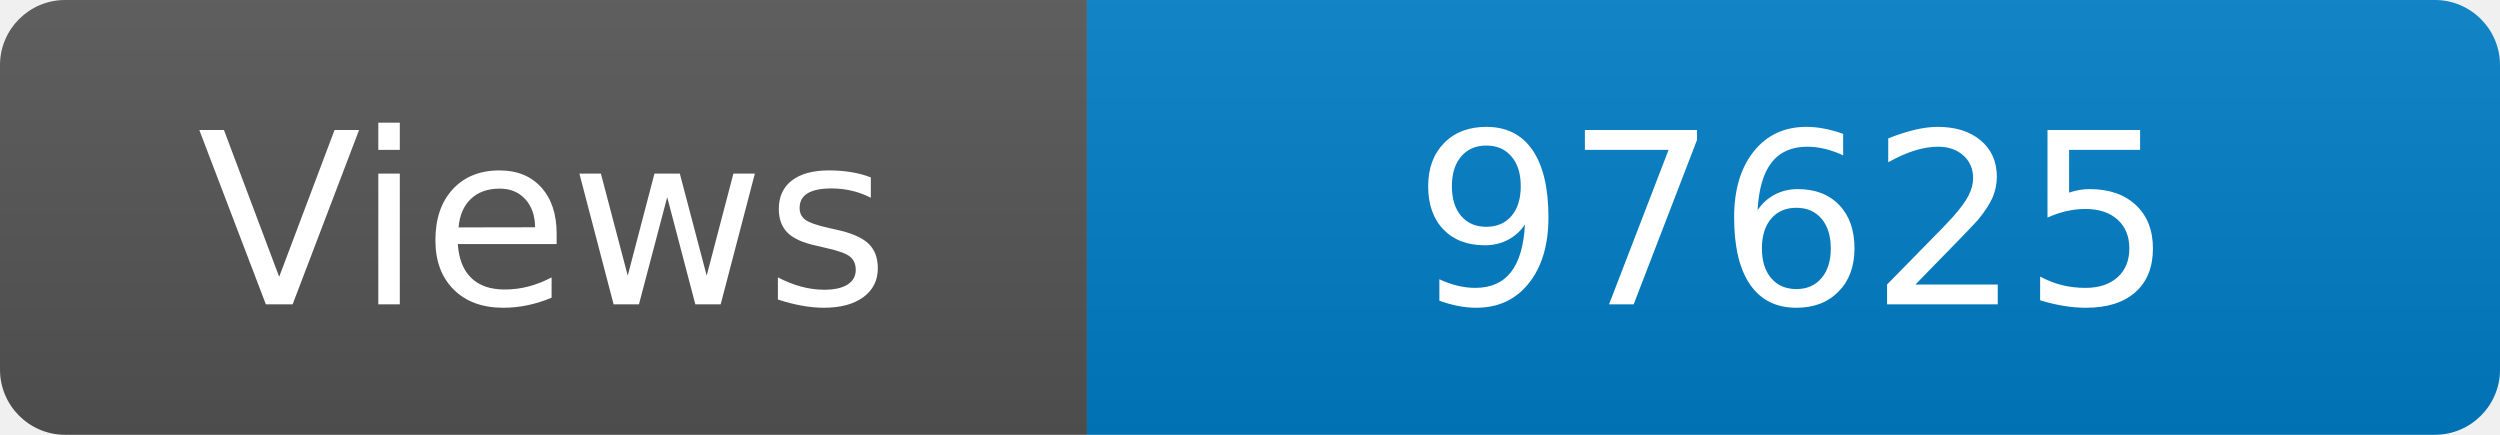
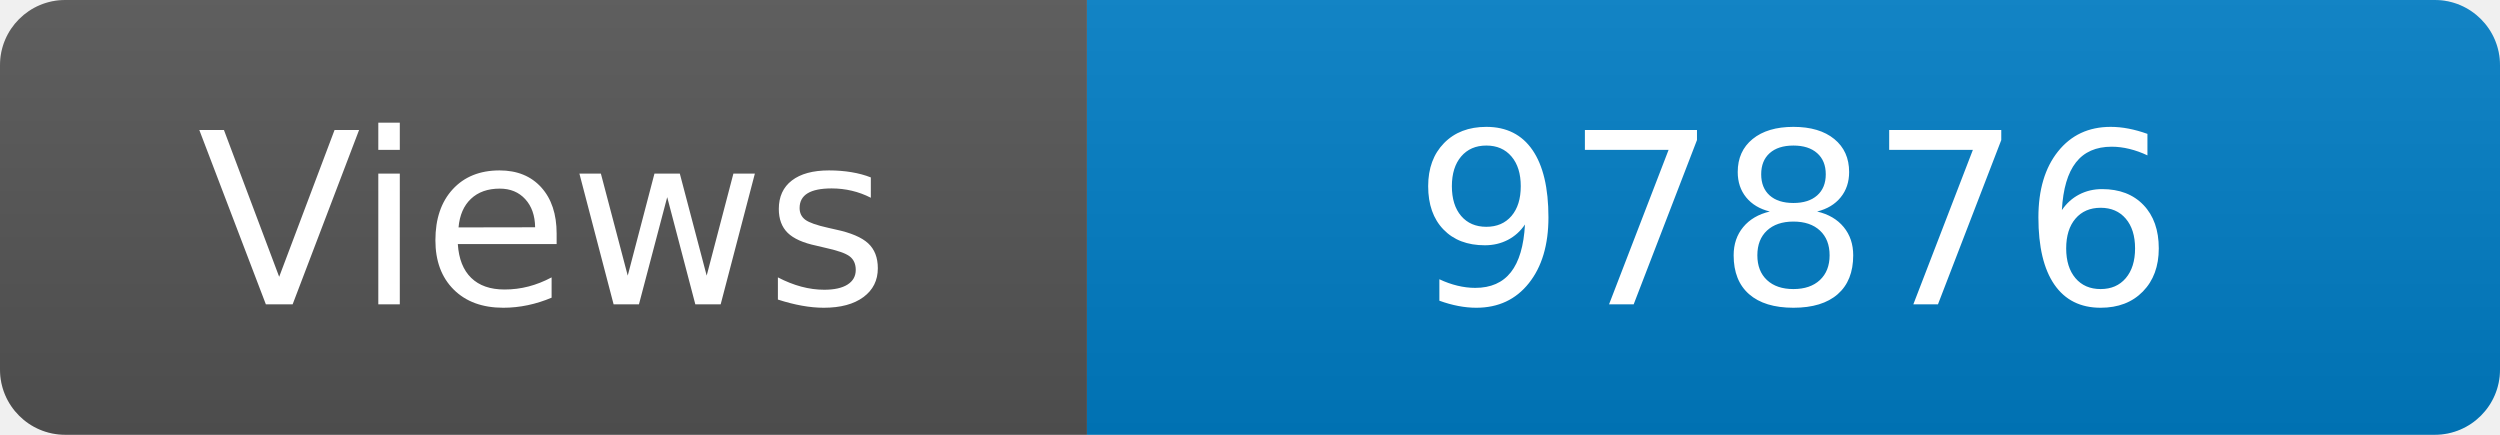
<svg xmlns="http://www.w3.org/2000/svg" width="115" height="20" role="img" aria-label="Maintained?: yes">
  <linearGradient id="s" x2="0" y2="100%">
    <stop offset="0" stop-color="#bbb" stop-opacity=".1" />
    <stop offset="1" stop-opacity=".1" />
  </linearGradient>
  <clipPath id="r">
    <rect width="115" height="20" rx="3" fill="#fff" />
  </clipPath>
  <g clip-path="url(#r)">
    <rect width="50" height="20" fill="#555" />
    <rect x="50" width="160" height="20" fill="#007ec6" />
    <rect width="115" height="20" fill="url(#s)" />
  </g>
  <g fill="#fff" text-anchor="middle" font-family="Verdana,Geneva,DejaVu Sans,sans-serif" font-size="110">
    <text x="250" y="140" transform="scale(.1)" fill="#fff">Views</text>
-     <text x="825" y="140" transform="scale(.1)" fill="#fff">97625</text>
+     <text x="825" y="140" transform="scale(.1)" fill="#fff">97876</text>
  </g>
</svg>
